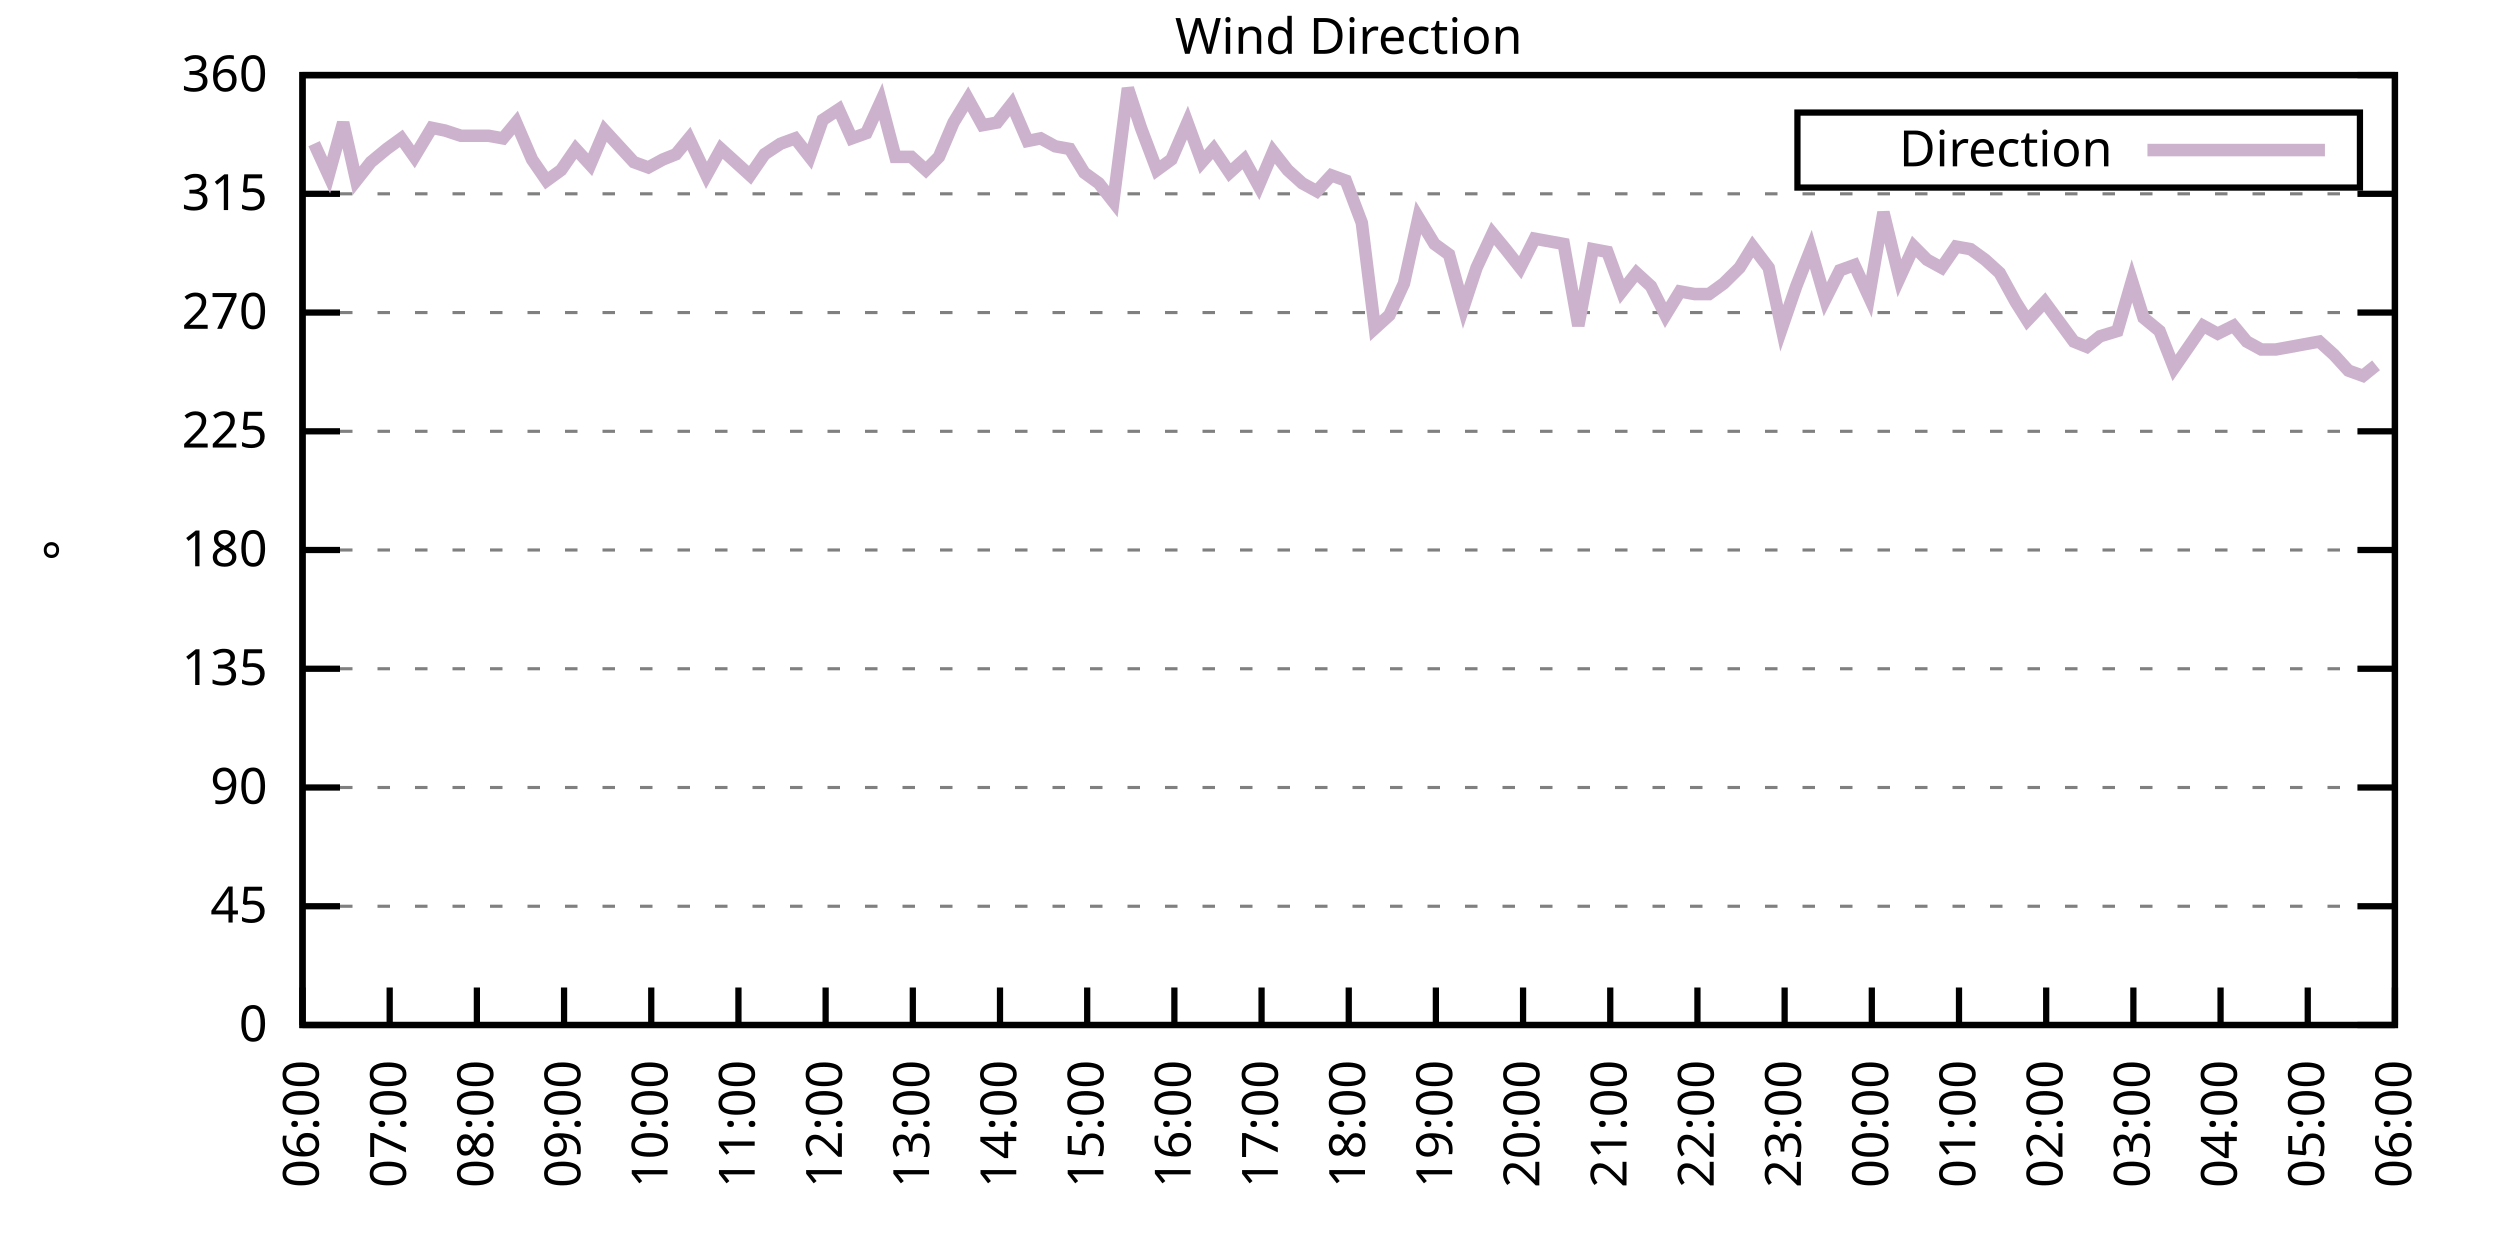
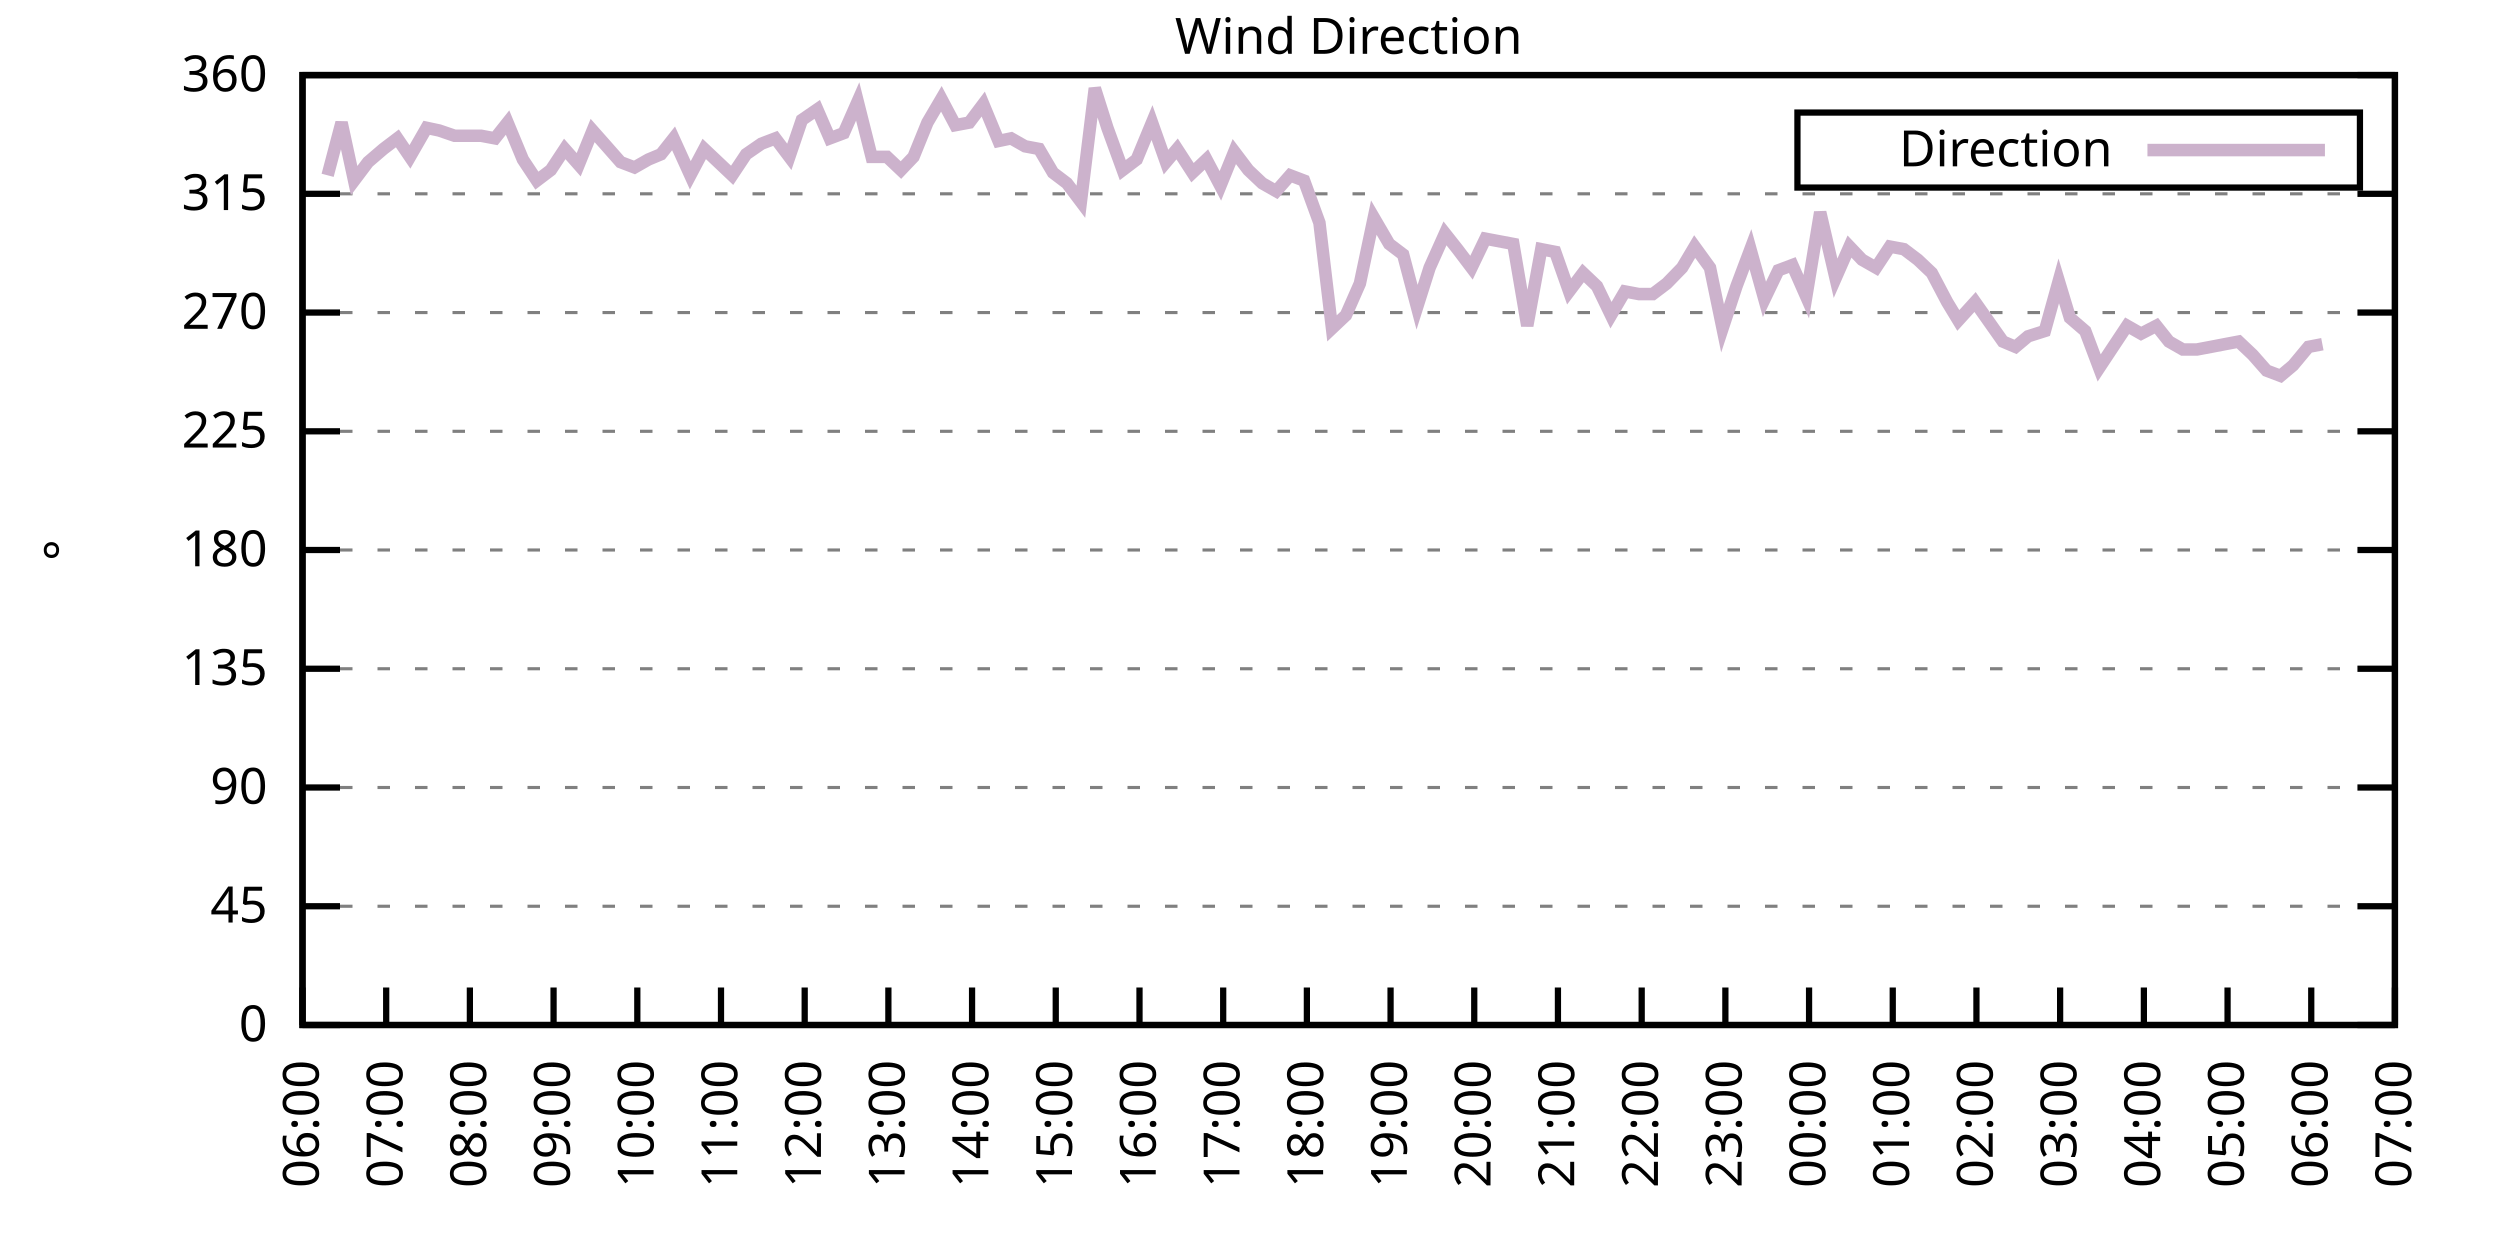
<svg xmlns="http://www.w3.org/2000/svg" xmlns:xlink="http://www.w3.org/1999/xlink" width="400" height="200" viewBox="0 0 400 200">
  <g id="gnuplot_canvas">
    <rect x="0" y="0" width="400" height="200" fill="none" />
    <defs>
      <circle id="gpDot" r="0.5" stroke-width="0.5" stroke="currentColor" />
      <path id="gpPt0" stroke-width="0.333" stroke="currentColor" d="M-1,0 h2 M0,-1 v2" />
      <path id="gpPt1" stroke-width="0.333" stroke="currentColor" d="M-1,-1 L1,1 M1,-1 L-1,1" />
      <path id="gpPt2" stroke-width="0.333" stroke="currentColor" d="M-1,0 L1,0 M0,-1 L0,1 M-1,-1 L1,1 M-1,1 L1,-1" />
      <rect id="gpPt3" stroke-width="0.333" stroke="currentColor" x="-1" y="-1" width="2" height="2" />
      <rect id="gpPt4" stroke-width="0.333" stroke="currentColor" fill="currentColor" x="-1" y="-1" width="2" height="2" />
      <circle id="gpPt5" stroke-width="0.333" stroke="currentColor" cx="0" cy="0" r="1" />
      <use xlink:href="#gpPt5" id="gpPt6" fill="currentColor" stroke="none" />
      <path id="gpPt7" stroke-width="0.333" stroke="currentColor" d="M0,-1.33 L-1.33,0.67 L1.33,0.67 z" />
      <use xlink:href="#gpPt7" id="gpPt8" fill="currentColor" stroke="none" />
      <use xlink:href="#gpPt7" id="gpPt9" stroke="currentColor" transform="rotate(180)" />
      <use xlink:href="#gpPt9" id="gpPt10" fill="currentColor" stroke="none" />
      <use xlink:href="#gpPt3" id="gpPt11" stroke="currentColor" transform="rotate(45)" />
      <use xlink:href="#gpPt11" id="gpPt12" fill="currentColor" stroke="none" />
      <path id="gpPt13" stroke-width="0.333" stroke="currentColor" d="M0,1.330 L1.265,0.411 L0.782,-1.067 L-0.782,-1.076 L-1.265,0.411 z" />
      <use xlink:href="#gpPt13" id="gpPt14" fill="currentColor" stroke="none" />
      <filter id="textbox" filterUnits="objectBoundingBox" x="0" y="0" height="1" width="1">
        <feFlood flood-color="white" flood-opacity="1" result="bgnd" />
        <feComposite in="SourceGraphic" in2="bgnd" operator="atop" />
      </filter>
      <filter id="greybox" filterUnits="objectBoundingBox" x="0" y="0" height="1" width="1">
        <feFlood flood-color="lightgrey" flood-opacity="1" result="grey" />
        <feComposite in="SourceGraphic" in2="grey" operator="atop" />
      </filter>
    </defs>
    <g fill="none" color="white" stroke="currentColor" stroke-width="1.00" stroke-linecap="butt" stroke-linejoin="miter">
</g>
    <g fill="none" color="black" stroke="currentColor" stroke-width="1.00" stroke-linecap="butt" stroke-linejoin="miter">
      <g stroke="none" shape-rendering="crispEdges">
        <polygon fill="rgb(255, 255, 255)" points="48.40,164.00 383.18,164.00 383.18,12.02 48.40,12.02 " />
      </g>
    </g>
    <g fill="none" color="black" stroke="currentColor" stroke-width="1.00" stroke-linecap="butt" stroke-linejoin="miter">
</g>
    <g fill="none" color="black" stroke="black" stroke-width="0.50" stroke-linecap="butt" stroke-linejoin="miter">
</g>
    <g fill="none" color="gray" stroke="currentColor" stroke-width="0.50" stroke-linecap="butt" stroke-linejoin="miter">
      <path stroke="gray" stroke-dasharray="2,4" class="gridline" d="M48.40,164.00 L383.19,164.00  " />
    </g>
    <g fill="none" color="gray" stroke="gray" stroke-width="1.00" stroke-linecap="butt" stroke-linejoin="miter">
</g>
    <g fill="none" color="black" stroke="currentColor" stroke-width="1.00" stroke-linecap="butt" stroke-linejoin="miter">
      <path stroke="black" d="M48.40,164.00 L54.40,164.00 M383.19,164.00 L377.19,164.00  " />
      <g transform="translate(42.80,166.60)" stroke="none" fill="black" font-family="Sans" font-size="8.00" text-anchor="end">
        <text>
          <tspan font-family="Sans"> 0</tspan>
        </text>
      </g>
    </g>
    <g fill="none" color="black" stroke="currentColor" stroke-width="1.00" stroke-linecap="butt" stroke-linejoin="miter">
</g>
    <g fill="none" color="black" stroke="black" stroke-width="0.50" stroke-linecap="butt" stroke-linejoin="miter">
</g>
    <g fill="none" color="gray" stroke="currentColor" stroke-width="0.50" stroke-linecap="butt" stroke-linejoin="miter">
      <path stroke="gray" stroke-dasharray="2,4" class="gridline" d="M48.40,145.00 L383.19,145.00  " />
    </g>
    <g fill="none" color="gray" stroke="gray" stroke-width="1.00" stroke-linecap="butt" stroke-linejoin="miter">
</g>
    <g fill="none" color="black" stroke="currentColor" stroke-width="1.00" stroke-linecap="butt" stroke-linejoin="miter">
      <path stroke="black" d="M48.40,145.00 L54.40,145.00 M383.19,145.00 L377.19,145.00  " />
      <g transform="translate(42.80,147.60)" stroke="none" fill="black" font-family="Sans" font-size="8.00" text-anchor="end">
        <text>
          <tspan font-family="Sans"> 45</tspan>
        </text>
      </g>
    </g>
    <g fill="none" color="black" stroke="currentColor" stroke-width="1.00" stroke-linecap="butt" stroke-linejoin="miter">
</g>
    <g fill="none" color="black" stroke="black" stroke-width="0.50" stroke-linecap="butt" stroke-linejoin="miter">
</g>
    <g fill="none" color="gray" stroke="currentColor" stroke-width="0.50" stroke-linecap="butt" stroke-linejoin="miter">
      <path stroke="gray" stroke-dasharray="2,4" class="gridline" d="M48.40,126.00 L383.19,126.00  " />
    </g>
    <g fill="none" color="gray" stroke="gray" stroke-width="1.00" stroke-linecap="butt" stroke-linejoin="miter">
</g>
    <g fill="none" color="black" stroke="currentColor" stroke-width="1.00" stroke-linecap="butt" stroke-linejoin="miter">
      <path stroke="black" d="M48.40,126.00 L54.40,126.00 M383.19,126.00 L377.19,126.00  " />
      <g transform="translate(42.80,128.60)" stroke="none" fill="black" font-family="Sans" font-size="8.00" text-anchor="end">
        <text>
          <tspan font-family="Sans"> 90</tspan>
        </text>
      </g>
    </g>
    <g fill="none" color="black" stroke="currentColor" stroke-width="1.00" stroke-linecap="butt" stroke-linejoin="miter">
</g>
    <g fill="none" color="black" stroke="black" stroke-width="0.50" stroke-linecap="butt" stroke-linejoin="miter">
</g>
    <g fill="none" color="gray" stroke="currentColor" stroke-width="0.50" stroke-linecap="butt" stroke-linejoin="miter">
      <path stroke="gray" stroke-dasharray="2,4" class="gridline" d="M48.40,107.00 L383.19,107.00  " />
    </g>
    <g fill="none" color="gray" stroke="gray" stroke-width="1.00" stroke-linecap="butt" stroke-linejoin="miter">
</g>
    <g fill="none" color="black" stroke="currentColor" stroke-width="1.00" stroke-linecap="butt" stroke-linejoin="miter">
      <path stroke="black" d="M48.40,107.00 L54.40,107.00 M383.19,107.00 L377.19,107.00  " />
      <g transform="translate(42.80,109.60)" stroke="none" fill="black" font-family="Sans" font-size="8.00" text-anchor="end">
        <text>
          <tspan font-family="Sans"> 135</tspan>
        </text>
      </g>
    </g>
    <g fill="none" color="black" stroke="currentColor" stroke-width="1.00" stroke-linecap="butt" stroke-linejoin="miter">
</g>
    <g fill="none" color="black" stroke="black" stroke-width="0.50" stroke-linecap="butt" stroke-linejoin="miter">
</g>
    <g fill="none" color="gray" stroke="currentColor" stroke-width="0.50" stroke-linecap="butt" stroke-linejoin="miter">
      <path stroke="gray" stroke-dasharray="2,4" class="gridline" d="M48.40,88.00 L383.19,88.00  " />
    </g>
    <g fill="none" color="gray" stroke="gray" stroke-width="1.00" stroke-linecap="butt" stroke-linejoin="miter">
</g>
    <g fill="none" color="black" stroke="currentColor" stroke-width="1.00" stroke-linecap="butt" stroke-linejoin="miter">
      <path stroke="black" d="M48.40,88.00 L54.40,88.00 M383.19,88.00 L377.19,88.00  " />
      <g transform="translate(42.80,90.60)" stroke="none" fill="black" font-family="Sans" font-size="8.00" text-anchor="end">
        <text>
          <tspan font-family="Sans"> 180</tspan>
        </text>
      </g>
    </g>
    <g fill="none" color="black" stroke="currentColor" stroke-width="1.00" stroke-linecap="butt" stroke-linejoin="miter">
</g>
    <g fill="none" color="black" stroke="black" stroke-width="0.50" stroke-linecap="butt" stroke-linejoin="miter">
</g>
    <g fill="none" color="gray" stroke="currentColor" stroke-width="0.50" stroke-linecap="butt" stroke-linejoin="miter">
      <path stroke="gray" stroke-dasharray="2,4" class="gridline" d="M48.40,69.01 L383.19,69.01  " />
    </g>
    <g fill="none" color="gray" stroke="gray" stroke-width="1.00" stroke-linecap="butt" stroke-linejoin="miter">
</g>
    <g fill="none" color="black" stroke="currentColor" stroke-width="1.00" stroke-linecap="butt" stroke-linejoin="miter">
      <path stroke="black" d="M48.40,69.01 L54.40,69.01 M383.19,69.01 L377.19,69.01  " />
      <g transform="translate(42.80,71.61)" stroke="none" fill="black" font-family="Sans" font-size="8.00" text-anchor="end">
        <text>
          <tspan font-family="Sans"> 225</tspan>
        </text>
      </g>
    </g>
    <g fill="none" color="black" stroke="currentColor" stroke-width="1.00" stroke-linecap="butt" stroke-linejoin="miter">
</g>
    <g fill="none" color="black" stroke="black" stroke-width="0.50" stroke-linecap="butt" stroke-linejoin="miter">
</g>
    <g fill="none" color="gray" stroke="currentColor" stroke-width="0.50" stroke-linecap="butt" stroke-linejoin="miter">
      <path stroke="gray" stroke-dasharray="2,4" class="gridline" d="M48.40,50.01 L383.19,50.01  " />
    </g>
    <g fill="none" color="gray" stroke="gray" stroke-width="1.00" stroke-linecap="butt" stroke-linejoin="miter">
</g>
    <g fill="none" color="black" stroke="currentColor" stroke-width="1.00" stroke-linecap="butt" stroke-linejoin="miter">
      <path stroke="black" d="M48.40,50.01 L54.40,50.01 M383.19,50.01 L377.19,50.01  " />
      <g transform="translate(42.80,52.61)" stroke="none" fill="black" font-family="Sans" font-size="8.00" text-anchor="end">
        <text>
          <tspan font-family="Sans"> 270</tspan>
        </text>
      </g>
    </g>
    <g fill="none" color="black" stroke="currentColor" stroke-width="1.00" stroke-linecap="butt" stroke-linejoin="miter">
</g>
    <g fill="none" color="black" stroke="black" stroke-width="0.50" stroke-linecap="butt" stroke-linejoin="miter">
</g>
    <g fill="none" color="gray" stroke="currentColor" stroke-width="0.50" stroke-linecap="butt" stroke-linejoin="miter">
      <path stroke="gray" stroke-dasharray="2,4" class="gridline" d="M48.40,31.01 L383.19,31.01  " />
    </g>
    <g fill="none" color="gray" stroke="gray" stroke-width="1.00" stroke-linecap="butt" stroke-linejoin="miter">
</g>
    <g fill="none" color="black" stroke="currentColor" stroke-width="1.00" stroke-linecap="butt" stroke-linejoin="miter">
      <path stroke="black" d="M48.40,31.01 L54.40,31.01 M383.19,31.01 L377.19,31.01  " />
      <g transform="translate(42.80,33.61)" stroke="none" fill="black" font-family="Sans" font-size="8.00" text-anchor="end">
        <text>
          <tspan font-family="Sans"> 315</tspan>
        </text>
      </g>
    </g>
    <g fill="none" color="black" stroke="currentColor" stroke-width="1.00" stroke-linecap="butt" stroke-linejoin="miter">
</g>
    <g fill="none" color="black" stroke="black" stroke-width="0.50" stroke-linecap="butt" stroke-linejoin="miter">
</g>
    <g fill="none" color="gray" stroke="currentColor" stroke-width="0.50" stroke-linecap="butt" stroke-linejoin="miter">
      <path stroke="gray" stroke-dasharray="2,4" class="gridline" d="M48.40,12.01 L383.19,12.01  " />
    </g>
    <g fill="none" color="gray" stroke="gray" stroke-width="1.00" stroke-linecap="butt" stroke-linejoin="miter">
</g>
    <g fill="none" color="black" stroke="currentColor" stroke-width="1.00" stroke-linecap="butt" stroke-linejoin="miter">
      <path stroke="black" d="M48.40,12.01 L54.40,12.01 M383.19,12.01 L377.19,12.01  " />
      <g transform="translate(42.80,14.61)" stroke="none" fill="black" font-family="Sans" font-size="8.00" text-anchor="end">
        <text>
          <tspan font-family="Sans"> 360</tspan>
        </text>
      </g>
    </g>
    <g fill="none" color="black" stroke="currentColor" stroke-width="1.00" stroke-linecap="butt" stroke-linejoin="miter">
      <path stroke="black" d="M48.40,164.00 L48.40,158.00  " />
      <g transform="translate(51.00,169.60) rotate(270.00)" stroke="none" fill="black" font-family="Sans" font-size="8.00" text-anchor="end">
        <text>
          <tspan font-family="Sans">06:00</tspan>
        </text>
      </g>
    </g>
    <g fill="none" color="black" stroke="currentColor" stroke-width="1.00" stroke-linecap="butt" stroke-linejoin="miter">
-       <path stroke="black" d="M62.35,164.00 L62.35,158.00  " />
-       <g transform="translate(64.95,169.60) rotate(270.00)" stroke="none" fill="black" font-family="Sans" font-size="8.00" text-anchor="end">
+       <path stroke="black" d="M61.79,164.00 L61.79,158.00  " />
+       <g transform="translate(64.39,169.60) rotate(270.00)" stroke="none" fill="black" font-family="Sans" font-size="8.00" text-anchor="end">
        <text>
          <tspan font-family="Sans">07:00</tspan>
        </text>
      </g>
    </g>
    <g fill="none" color="black" stroke="currentColor" stroke-width="1.00" stroke-linecap="butt" stroke-linejoin="miter">
-       <path stroke="black" d="M76.30,164.00 L76.30,158.00  " />
-       <g transform="translate(78.90,169.60) rotate(270.00)" stroke="none" fill="black" font-family="Sans" font-size="8.00" text-anchor="end">
+       <path stroke="black" d="M75.18,164.00 L75.18,158.00  " />
+       <g transform="translate(77.78,169.60) rotate(270.00)" stroke="none" fill="black" font-family="Sans" font-size="8.00" text-anchor="end">
        <text>
          <tspan font-family="Sans">08:00</tspan>
        </text>
      </g>
    </g>
    <g fill="none" color="black" stroke="currentColor" stroke-width="1.00" stroke-linecap="butt" stroke-linejoin="miter">
-       <path stroke="black" d="M90.25,164.00 L90.25,158.00  " />
-       <g transform="translate(92.85,169.60) rotate(270.00)" stroke="none" fill="black" font-family="Sans" font-size="8.00" text-anchor="end">
+       <path stroke="black" d="M88.57,164.00 L88.57,158.00  " />
+       <g transform="translate(91.17,169.60) rotate(270.00)" stroke="none" fill="black" font-family="Sans" font-size="8.00" text-anchor="end">
        <text>
          <tspan font-family="Sans">09:00</tspan>
        </text>
      </g>
    </g>
    <g fill="none" color="black" stroke="currentColor" stroke-width="1.00" stroke-linecap="butt" stroke-linejoin="miter">
-       <path stroke="black" d="M104.20,164.00 L104.20,158.00  " />
-       <g transform="translate(106.80,169.60) rotate(270.00)" stroke="none" fill="black" font-family="Sans" font-size="8.00" text-anchor="end">
+       <path stroke="black" d="M101.97,164.00 L101.97,158.00  " />
+       <g transform="translate(104.57,169.60) rotate(270.00)" stroke="none" fill="black" font-family="Sans" font-size="8.00" text-anchor="end">
        <text>
          <tspan font-family="Sans">10:00</tspan>
        </text>
      </g>
    </g>
    <g fill="none" color="black" stroke="currentColor" stroke-width="1.00" stroke-linecap="butt" stroke-linejoin="miter">
-       <path stroke="black" d="M118.15,164.00 L118.15,158.00  " />
-       <g transform="translate(120.75,169.60) rotate(270.00)" stroke="none" fill="black" font-family="Sans" font-size="8.00" text-anchor="end">
+       <path stroke="black" d="M115.36,164.00 L115.36,158.00  " />
+       <g transform="translate(117.96,169.60) rotate(270.00)" stroke="none" fill="black" font-family="Sans" font-size="8.00" text-anchor="end">
        <text>
          <tspan font-family="Sans">11:00</tspan>
        </text>
      </g>
    </g>
    <g fill="none" color="black" stroke="currentColor" stroke-width="1.00" stroke-linecap="butt" stroke-linejoin="miter">
-       <path stroke="black" d="M132.10,164.00 L132.10,158.00  " />
-       <g transform="translate(134.70,169.60) rotate(270.00)" stroke="none" fill="black" font-family="Sans" font-size="8.00" text-anchor="end">
+       <path stroke="black" d="M128.75,164.00 L128.75,158.00  " />
+       <g transform="translate(131.35,169.60) rotate(270.00)" stroke="none" fill="black" font-family="Sans" font-size="8.00" text-anchor="end">
        <text>
          <tspan font-family="Sans">12:00</tspan>
        </text>
      </g>
    </g>
    <g fill="none" color="black" stroke="currentColor" stroke-width="1.00" stroke-linecap="butt" stroke-linejoin="miter">
-       <path stroke="black" d="M146.05,164.00 L146.05,158.00  " />
-       <g transform="translate(148.65,169.60) rotate(270.00)" stroke="none" fill="black" font-family="Sans" font-size="8.00" text-anchor="end">
+       <path stroke="black" d="M142.14,164.00 L142.14,158.00  " />
+       <g transform="translate(144.74,169.60) rotate(270.00)" stroke="none" fill="black" font-family="Sans" font-size="8.00" text-anchor="end">
        <text>
          <tspan font-family="Sans">13:00</tspan>
        </text>
      </g>
    </g>
    <g fill="none" color="black" stroke="currentColor" stroke-width="1.00" stroke-linecap="butt" stroke-linejoin="miter">
-       <path stroke="black" d="M160.00,164.00 L160.00,158.00  " />
-       <g transform="translate(162.60,169.60) rotate(270.00)" stroke="none" fill="black" font-family="Sans" font-size="8.00" text-anchor="end">
+       <path stroke="black" d="M155.53,164.00 L155.53,158.00  " />
+       <g transform="translate(158.13,169.60) rotate(270.00)" stroke="none" fill="black" font-family="Sans" font-size="8.00" text-anchor="end">
        <text>
          <tspan font-family="Sans">14:00</tspan>
        </text>
      </g>
    </g>
    <g fill="none" color="black" stroke="currentColor" stroke-width="1.00" stroke-linecap="butt" stroke-linejoin="miter">
-       <path stroke="black" d="M173.95,164.00 L173.95,158.00  " />
-       <g transform="translate(176.55,169.60) rotate(270.00)" stroke="none" fill="black" font-family="Sans" font-size="8.00" text-anchor="end">
+       <path stroke="black" d="M168.92,164.00 L168.92,158.00  " />
+       <g transform="translate(171.52,169.60) rotate(270.00)" stroke="none" fill="black" font-family="Sans" font-size="8.00" text-anchor="end">
        <text>
          <tspan font-family="Sans">15:00</tspan>
        </text>
      </g>
    </g>
    <g fill="none" color="black" stroke="currentColor" stroke-width="1.00" stroke-linecap="butt" stroke-linejoin="miter">
-       <path stroke="black" d="M187.90,164.00 L187.90,158.00  " />
-       <g transform="translate(190.50,169.60) rotate(270.00)" stroke="none" fill="black" font-family="Sans" font-size="8.00" text-anchor="end">
+       <path stroke="black" d="M182.32,164.00 L182.32,158.00  " />
+       <g transform="translate(184.92,169.60) rotate(270.00)" stroke="none" fill="black" font-family="Sans" font-size="8.00" text-anchor="end">
        <text>
          <tspan font-family="Sans">16:00</tspan>
        </text>
      </g>
    </g>
    <g fill="none" color="black" stroke="currentColor" stroke-width="1.00" stroke-linecap="butt" stroke-linejoin="miter">
-       <path stroke="black" d="M201.85,164.00 L201.85,158.00  " />
-       <g transform="translate(204.45,169.60) rotate(270.00)" stroke="none" fill="black" font-family="Sans" font-size="8.00" text-anchor="end">
+       <path stroke="black" d="M195.71,164.00 L195.71,158.00  " />
+       <g transform="translate(198.31,169.60) rotate(270.00)" stroke="none" fill="black" font-family="Sans" font-size="8.00" text-anchor="end">
        <text>
          <tspan font-family="Sans">17:00</tspan>
        </text>
      </g>
    </g>
    <g fill="none" color="black" stroke="currentColor" stroke-width="1.00" stroke-linecap="butt" stroke-linejoin="miter">
-       <path stroke="black" d="M215.80,164.00 L215.80,158.00  " />
-       <g transform="translate(218.40,169.60) rotate(270.00)" stroke="none" fill="black" font-family="Sans" font-size="8.00" text-anchor="end">
+       <path stroke="black" d="M209.10,164.00 L209.10,158.00  " />
+       <g transform="translate(211.70,169.60) rotate(270.00)" stroke="none" fill="black" font-family="Sans" font-size="8.00" text-anchor="end">
        <text>
          <tspan font-family="Sans">18:00</tspan>
        </text>
      </g>
    </g>
    <g fill="none" color="black" stroke="currentColor" stroke-width="1.00" stroke-linecap="butt" stroke-linejoin="miter">
-       <path stroke="black" d="M229.74,164.00 L229.74,158.00  " />
-       <g transform="translate(232.34,169.60) rotate(270.00)" stroke="none" fill="black" font-family="Sans" font-size="8.00" text-anchor="end">
+       <path stroke="black" d="M222.49,164.00 L222.49,158.00  " />
+       <g transform="translate(225.09,169.60) rotate(270.00)" stroke="none" fill="black" font-family="Sans" font-size="8.00" text-anchor="end">
        <text>
          <tspan font-family="Sans">19:00</tspan>
        </text>
      </g>
    </g>
    <g fill="none" color="black" stroke="currentColor" stroke-width="1.00" stroke-linecap="butt" stroke-linejoin="miter">
-       <path stroke="black" d="M243.69,164.00 L243.69,158.00  " />
-       <g transform="translate(246.29,169.60) rotate(270.00)" stroke="none" fill="black" font-family="Sans" font-size="8.00" text-anchor="end">
+       <path stroke="black" d="M235.88,164.00 L235.88,158.00  " />
+       <g transform="translate(238.48,169.60) rotate(270.00)" stroke="none" fill="black" font-family="Sans" font-size="8.00" text-anchor="end">
        <text>
          <tspan font-family="Sans">20:00</tspan>
        </text>
      </g>
    </g>
    <g fill="none" color="black" stroke="currentColor" stroke-width="1.00" stroke-linecap="butt" stroke-linejoin="miter">
-       <path stroke="black" d="M257.64,164.00 L257.64,158.00  " />
-       <g transform="translate(260.24,169.60) rotate(270.00)" stroke="none" fill="black" font-family="Sans" font-size="8.00" text-anchor="end">
+       <path stroke="black" d="M249.27,164.00 L249.27,158.00  " />
+       <g transform="translate(251.87,169.60) rotate(270.00)" stroke="none" fill="black" font-family="Sans" font-size="8.00" text-anchor="end">
        <text>
          <tspan font-family="Sans">21:00</tspan>
        </text>
      </g>
    </g>
    <g fill="none" color="black" stroke="currentColor" stroke-width="1.00" stroke-linecap="butt" stroke-linejoin="miter">
-       <path stroke="black" d="M271.59,164.00 L271.59,158.00  " />
-       <g transform="translate(274.19,169.60) rotate(270.00)" stroke="none" fill="black" font-family="Sans" font-size="8.00" text-anchor="end">
+       <path stroke="black" d="M262.67,164.00 L262.67,158.00  " />
+       <g transform="translate(265.27,169.60) rotate(270.00)" stroke="none" fill="black" font-family="Sans" font-size="8.00" text-anchor="end">
        <text>
          <tspan font-family="Sans">22:00</tspan>
        </text>
      </g>
    </g>
    <g fill="none" color="black" stroke="currentColor" stroke-width="1.00" stroke-linecap="butt" stroke-linejoin="miter">
-       <path stroke="black" d="M285.54,164.00 L285.54,158.00  " />
-       <g transform="translate(288.14,169.60) rotate(270.00)" stroke="none" fill="black" font-family="Sans" font-size="8.00" text-anchor="end">
+       <path stroke="black" d="M276.06,164.00 L276.06,158.00  " />
+       <g transform="translate(278.66,169.60) rotate(270.00)" stroke="none" fill="black" font-family="Sans" font-size="8.00" text-anchor="end">
        <text>
          <tspan font-family="Sans">23:00</tspan>
        </text>
      </g>
    </g>
    <g fill="none" color="black" stroke="currentColor" stroke-width="1.00" stroke-linecap="butt" stroke-linejoin="miter">
-       <path stroke="black" d="M299.49,164.00 L299.49,158.00  " />
-       <g transform="translate(302.09,169.60) rotate(270.00)" stroke="none" fill="black" font-family="Sans" font-size="8.00" text-anchor="end">
+       <path stroke="black" d="M289.45,164.00 L289.45,158.00  " />
+       <g transform="translate(292.05,169.60) rotate(270.00)" stroke="none" fill="black" font-family="Sans" font-size="8.00" text-anchor="end">
        <text>
          <tspan font-family="Sans">00:00</tspan>
        </text>
      </g>
    </g>
    <g fill="none" color="black" stroke="currentColor" stroke-width="1.00" stroke-linecap="butt" stroke-linejoin="miter">
-       <path stroke="black" d="M313.44,164.00 L313.44,158.00  " />
-       <g transform="translate(316.04,169.60) rotate(270.00)" stroke="none" fill="black" font-family="Sans" font-size="8.00" text-anchor="end">
+       <path stroke="black" d="M302.84,164.00 L302.84,158.00  " />
+       <g transform="translate(305.44,169.60) rotate(270.00)" stroke="none" fill="black" font-family="Sans" font-size="8.00" text-anchor="end">
        <text>
          <tspan font-family="Sans">01:00</tspan>
        </text>
      </g>
    </g>
    <g fill="none" color="black" stroke="currentColor" stroke-width="1.00" stroke-linecap="butt" stroke-linejoin="miter">
-       <path stroke="black" d="M327.39,164.00 L327.39,158.00  " />
-       <g transform="translate(329.99,169.60) rotate(270.00)" stroke="none" fill="black" font-family="Sans" font-size="8.00" text-anchor="end">
+       <path stroke="black" d="M316.23,164.00 L316.23,158.00  " />
+       <g transform="translate(318.83,169.60) rotate(270.00)" stroke="none" fill="black" font-family="Sans" font-size="8.00" text-anchor="end">
        <text>
          <tspan font-family="Sans">02:00</tspan>
        </text>
      </g>
    </g>
    <g fill="none" color="black" stroke="currentColor" stroke-width="1.00" stroke-linecap="butt" stroke-linejoin="miter">
-       <path stroke="black" d="M341.34,164.00 L341.34,158.00  " />
-       <g transform="translate(343.94,169.60) rotate(270.00)" stroke="none" fill="black" font-family="Sans" font-size="8.00" text-anchor="end">
+       <path stroke="black" d="M329.62,164.00 L329.62,158.00  " />
+       <g transform="translate(332.22,169.60) rotate(270.00)" stroke="none" fill="black" font-family="Sans" font-size="8.00" text-anchor="end">
        <text>
          <tspan font-family="Sans">03:00</tspan>
        </text>
      </g>
    </g>
    <g fill="none" color="black" stroke="currentColor" stroke-width="1.00" stroke-linecap="butt" stroke-linejoin="miter">
-       <path stroke="black" d="M355.29,164.00 L355.29,158.00  " />
-       <g transform="translate(357.89,169.60) rotate(270.00)" stroke="none" fill="black" font-family="Sans" font-size="8.00" text-anchor="end">
+       <path stroke="black" d="M343.02,164.00 L343.02,158.00  " />
+       <g transform="translate(345.62,169.60) rotate(270.00)" stroke="none" fill="black" font-family="Sans" font-size="8.00" text-anchor="end">
        <text>
          <tspan font-family="Sans">04:00</tspan>
        </text>
      </g>
    </g>
    <g fill="none" color="black" stroke="currentColor" stroke-width="1.00" stroke-linecap="butt" stroke-linejoin="miter">
-       <path stroke="black" d="M369.24,164.00 L369.24,158.00  " />
-       <g transform="translate(371.84,169.60) rotate(270.00)" stroke="none" fill="black" font-family="Sans" font-size="8.00" text-anchor="end">
+       <path stroke="black" d="M356.41,164.00 L356.41,158.00  " />
+       <g transform="translate(359.01,169.60) rotate(270.00)" stroke="none" fill="black" font-family="Sans" font-size="8.00" text-anchor="end">
        <text>
          <tspan font-family="Sans">05:00</tspan>
+         </text>
+       </g>
+     </g>
+     <g fill="none" color="black" stroke="currentColor" stroke-width="1.00" stroke-linecap="butt" stroke-linejoin="miter">
+       <path stroke="black" d="M369.80,164.00 L369.80,158.00  " />
+       <g transform="translate(372.40,169.60) rotate(270.00)" stroke="none" fill="black" font-family="Sans" font-size="8.00" text-anchor="end">
+         <text>
+           <tspan font-family="Sans">06:00</tspan>
        </text>
      </g>
    </g>
    <g fill="none" color="black" stroke="currentColor" stroke-width="1.00" stroke-linecap="butt" stroke-linejoin="miter">
      <path stroke="black" d="M383.19,164.00 L383.19,158.00  " />
      <g transform="translate(385.79,169.60) rotate(270.00)" stroke="none" fill="black" font-family="Sans" font-size="8.00" text-anchor="end">
        <text>
-           <tspan font-family="Sans">06:00</tspan>
+           <tspan font-family="Sans">07:00</tspan>
        </text>
      </g>
    </g>
    <g fill="none" color="black" stroke="currentColor" stroke-width="1.00" stroke-linecap="butt" stroke-linejoin="miter">
</g>
    <g fill="none" color="black" stroke="currentColor" stroke-width="1.00" stroke-linecap="butt" stroke-linejoin="miter">
      <path stroke="black" d="M48.40,12.01 L48.40,164.00 L383.19,164.00 L383.19,12.01 L48.40,12.01 Z  " />
    </g>
    <g fill="none" color="black" stroke="currentColor" stroke-width="1.00" stroke-linecap="butt" stroke-linejoin="miter">
</g>
    <g fill="none" color="black" stroke="currentColor" stroke-width="1.00" stroke-linecap="butt" stroke-linejoin="miter">
      <path stroke="black" d="M287.59,30.01 L287.59,18.01 L377.59,18.01 L377.59,30.01 L287.59,30.01 Z  " />
    </g>
    <g id="Wind_direction_plot_1">
      <g fill="none" color="white" stroke="black" stroke-width="2.00" stroke-linecap="butt" stroke-linejoin="miter">
</g>
      <g fill="none" color="black" stroke="currentColor" stroke-width="2.00" stroke-linecap="butt" stroke-linejoin="miter">
        <g transform="translate(337.99,26.61)" stroke="none" fill="black" font-family="Sans" font-size="8.00" text-anchor="end">
          <text>
            <tspan font-family="Sans">Direction</tspan>
          </text>
        </g>
      </g>
      <g fill="none" color="black" stroke="currentColor" stroke-width="2.00" stroke-linecap="butt" stroke-linejoin="miter">
-         <path stroke="rgb(204, 178, 204)" d="M343.59,24.01 L371.99,24.01 M50.26,22.99 L52.58,28.05 L54.91,19.61 L57.00,28.90 L59.33,25.94 L61.88,23.83   L64.21,22.14 L66.30,25.10 L69.09,20.45 L71.18,20.88 L73.74,21.72 L75.83,21.72 L78.16,21.72 L80.48,22.14   L82.58,19.61 L85.13,25.52 L87.46,28.90 L89.78,27.21 L92.11,23.83 L94.43,26.36 L96.76,20.88 L99.08,23.41   L101.41,25.94 L103.73,26.79 L106.06,25.52 L108.15,24.68 L110.24,22.14 L113.03,28.05 L115.36,23.83 L120.01,28.05   L122.33,24.68 L124.89,22.99 L127.22,22.14 L129.54,25.10 L131.63,19.19 L134.19,17.50 L136.28,22.14 L138.61,21.30   L140.93,16.23 L143.26,25.10 L145.81,25.10 L148.14,27.21 L150.23,25.10 L152.56,19.61 L154.88,15.81 L157.21,20.03   L159.53,19.61 L161.86,16.65 L164.41,22.56 L166.51,22.14 L168.83,23.41 L171.16,23.83 L173.48,27.63 L175.81,29.32   L178.13,32.28 L180.46,14.12 L182.55,20.45 L185.11,27.21 L187.43,25.52 L189.99,19.61 L192.31,25.94 L194.17,23.83   L196.73,27.63 L199.06,25.52 L201.38,29.74 L203.71,24.25 L206.03,27.21 L208.36,29.32 L210.68,30.59 L213.01,28.05   L215.33,28.90 L217.89,35.65 L219.98,52.54 L222.30,50.43 L224.63,45.36 L226.95,34.81 L229.51,39.03 L231.84,40.72   L234.16,49.16 L236.25,42.83 L238.81,37.34 L240.90,39.87 L243.23,42.83 L245.55,38.19 L250.20,39.03 L252.53,52.12   L254.85,39.87 L257.18,40.30 L259.50,46.63 L261.83,43.67 L264.15,45.79 L266.48,50.43 L268.80,46.63 L271.13,47.05   L273.45,47.05 L275.78,45.36 L278.34,42.83 L280.43,39.45 L282.99,42.83 L285.08,52.54 L287.40,45.79 L289.73,39.87   L292.05,47.90 L294.38,43.25 L296.70,42.41 L299.03,47.47 L301.35,33.96 L303.91,44.52 L306.23,39.45 L308.33,41.56   L310.65,42.83 L312.98,39.45 L315.30,39.87 L317.63,41.56 L319.95,43.67 L322.51,48.32 L324.37,51.27 L327.16,48.32   L329.02,50.85 L331.81,54.65 L333.90,55.50 L335.99,53.81 L338.78,52.96 L341.11,44.94 L342.97,50.85 L345.53,52.96   L347.85,58.87 L350.18,55.50 L352.50,52.12 L354.83,53.39 L357.38,52.12 L359.48,54.65 L361.80,55.92 L364.13,55.92   L366.45,55.50 L368.78,55.07 L371.10,54.65 L373.43,56.76 L375.75,59.30 L378.08,60.14 L380.17,58.45  " />
+         <path stroke="rgb(204, 178, 204)" d="M343.59,24.01 L371.99,24.01 M52.42,28.05 L54.65,19.61 L56.66,28.90 L58.89,25.94 L61.35,23.83 L63.58,22.14   L65.59,25.10 L68.26,20.45 L70.27,20.88 L72.73,21.72 L74.74,21.72 L76.97,21.72 L79.20,22.14 L81.21,19.61   L83.66,25.52 L85.90,28.90 L88.13,27.21 L90.36,23.83 L92.59,26.36 L94.82,20.88 L97.06,23.41 L99.29,25.94   L101.52,26.79 L103.75,25.52 L105.76,24.68 L107.77,22.14 L110.45,28.05 L112.68,23.83 L117.14,28.05 L119.38,24.68   L121.83,22.99 L124.06,22.14 L126.29,25.10 L128.30,19.19 L130.76,17.50 L132.77,22.14 L135.00,21.30 L137.23,16.23   L139.46,25.10 L141.92,25.10 L144.15,27.21 L146.16,25.10 L148.39,19.61 L150.62,15.81 L152.85,20.03 L155.09,19.61   L157.32,16.65 L159.77,22.56 L161.78,22.14 L164.01,23.41 L166.25,23.83 L168.48,27.63 L170.71,29.32 L172.94,32.28   L175.17,14.12 L177.18,20.45 L179.64,27.21 L181.87,25.52 L184.32,19.61 L186.56,25.94 L188.34,23.83 L190.80,27.63   L193.03,25.52 L195.26,29.74 L197.49,24.25 L199.73,27.21 L201.96,29.32 L204.19,30.59 L206.42,28.05 L208.65,28.90   L211.11,35.65 L213.12,52.54 L215.35,50.43 L217.58,45.36 L219.81,34.81 L222.27,39.03 L224.50,40.72 L226.73,49.16   L228.74,42.83 L231.20,37.34 L233.20,39.87 L235.44,42.83 L237.67,38.19 L242.13,39.03 L244.36,52.12 L246.60,39.87   L248.83,40.30 L251.06,46.63 L253.29,43.67 L255.52,45.79 L257.76,50.43 L259.99,46.63 L262.22,47.05 L264.45,47.05   L266.68,45.36 L269.14,42.83 L271.15,39.45 L273.60,42.83 L275.61,52.54 L277.84,45.79 L280.07,39.87 L282.31,47.90   L284.54,43.25 L286.77,42.41 L289.00,47.47 L291.23,33.96 L293.69,44.52 L295.92,39.45 L297.93,41.56 L300.16,42.83   L302.39,39.45 L304.63,39.87 L306.86,41.56 L309.09,43.67 L311.54,48.32 L313.33,51.27 L316.01,48.32 L317.79,50.85   L320.47,54.65 L322.48,55.50 L324.49,53.81 L327.17,52.96 L329.40,44.94 L331.19,50.85 L333.64,52.96 L335.87,58.87   L338.10,55.50 L340.34,52.12 L342.57,53.39 L345.02,52.12 L347.03,54.65 L349.26,55.92 L351.50,55.92 L353.73,55.50   L355.96,55.07 L358.19,54.65 L360.42,56.76 L362.66,59.30 L364.89,60.14 L366.90,58.45 L369.35,55.50 L371.58,55.07    " />
      </g>
    </g>
    <g fill="none" color="black" stroke="currentColor" stroke-width="2.00" stroke-linecap="butt" stroke-linejoin="miter">
</g>
    <g fill="none" color="black" stroke="black" stroke-width="1.00" stroke-linecap="butt" stroke-linejoin="miter">
</g>
    <g fill="none" color="black" stroke="currentColor" stroke-width="1.00" stroke-linecap="butt" stroke-linejoin="miter">
      <path stroke="black" d="M48.40,12.01 L48.40,164.00 L383.19,164.00 L383.19,12.01 L48.40,12.01 Z  " />
      <g transform="translate(12.80,88.01) rotate(270.00)" stroke="none" fill="black" font-family="Sans" font-size="8.00" text-anchor="middle">
        <text>
          <tspan font-family="Sans">°</tspan>
        </text>
      </g>
    </g>
    <g fill="none" color="black" stroke="currentColor" stroke-width="1.00" stroke-linecap="butt" stroke-linejoin="miter">
</g>
    <g fill="none" color="black" stroke="currentColor" stroke-width="1.00" stroke-linecap="butt" stroke-linejoin="miter">
      <g transform="translate(215.79,8.61)" stroke="none" fill="black" font-family="Sans" font-size="8.00" text-anchor="middle">
        <text>
          <tspan font-family="Sans">Wind Direction</tspan>
        </text>
      </g>
    </g>
    <g fill="none" color="black" stroke="currentColor" stroke-width="1.00" stroke-linecap="butt" stroke-linejoin="miter">
</g>
  </g>
</svg>
